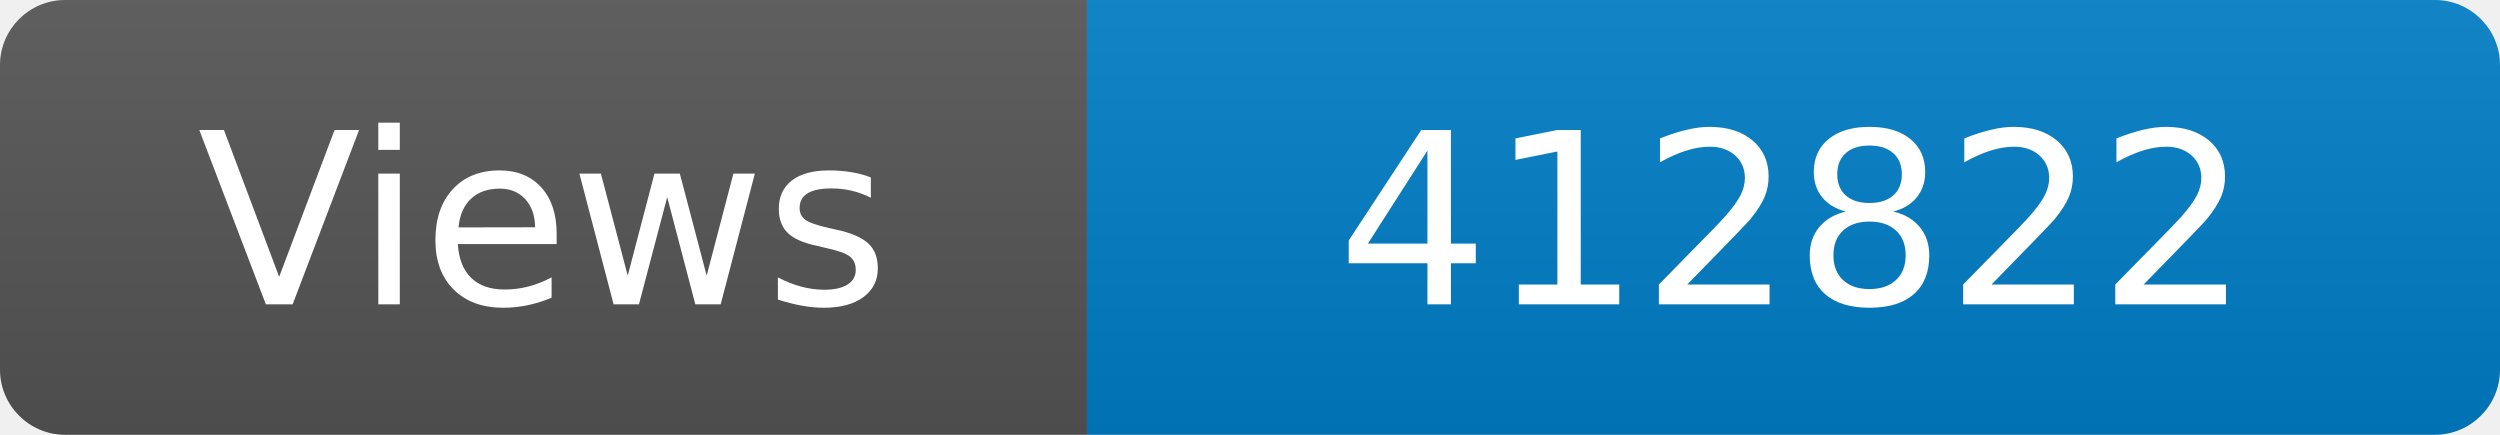
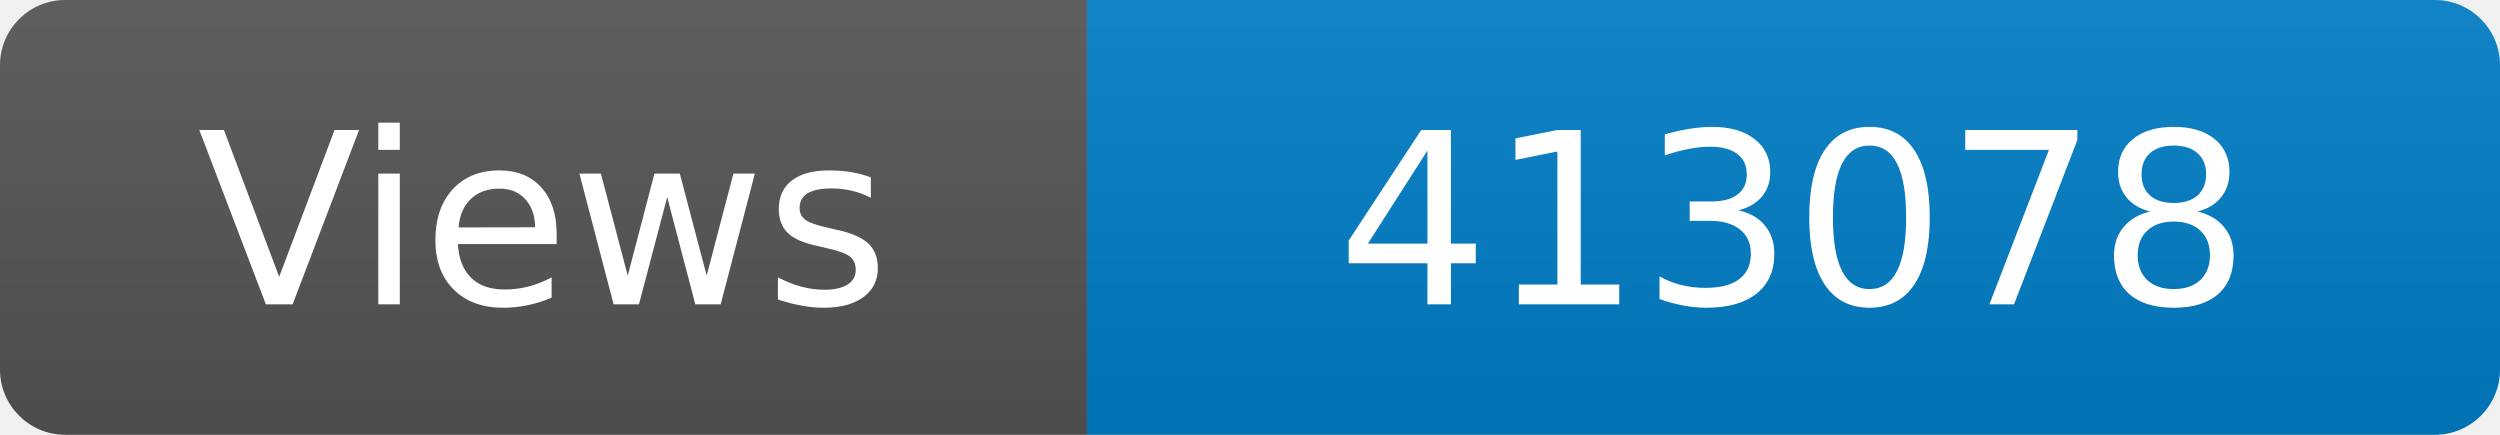
<svg xmlns="http://www.w3.org/2000/svg" width="115" height="20" role="img" aria-label="Maintained?: yes">
  <linearGradient id="s" x2="0" y2="100%">
    <stop offset="0" stop-color="#bbb" stop-opacity=".1" />
    <stop offset="1" stop-opacity=".1" />
  </linearGradient>
  <clipPath id="r">
    <rect width="115" height="20" rx="3" fill="#fff" />
  </clipPath>
  <g clip-path="url(#r)">
    <rect width="50" height="20" fill="#555" />
    <rect x="50" width="160" height="20" fill="#007ec6" />
    <rect width="115" height="20" fill="url(#s)" />
  </g>
  <g fill="#fff" text-anchor="middle" font-family="Verdana,Geneva,DejaVu Sans,sans-serif" font-size="110">
    <text x="250" y="140" transform="scale(.1)" fill="#fff">Views</text>
-     <text x="825" y="140" transform="scale(.1)" fill="#fff">412822</text>
+     <text x="825" y="140" transform="scale(.1)" fill="#fff">413078</text>
  </g>
</svg>
